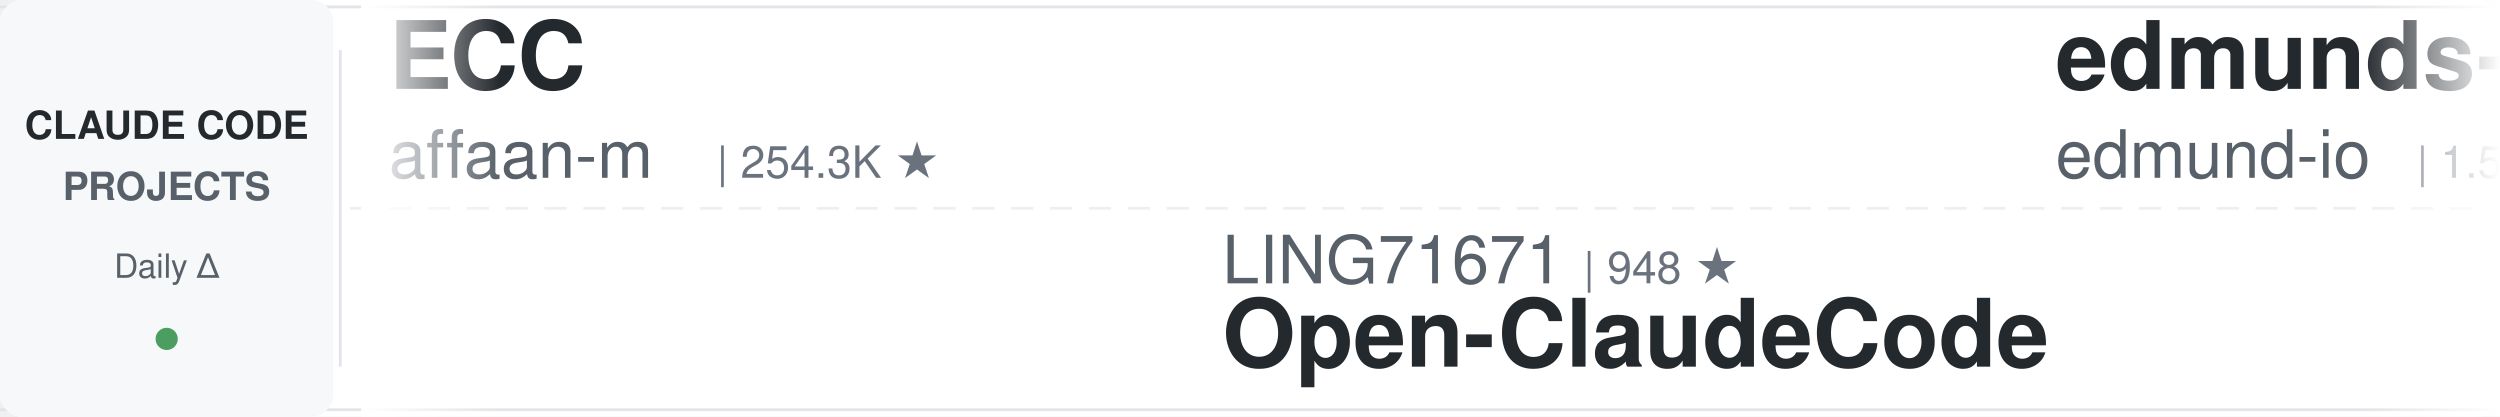
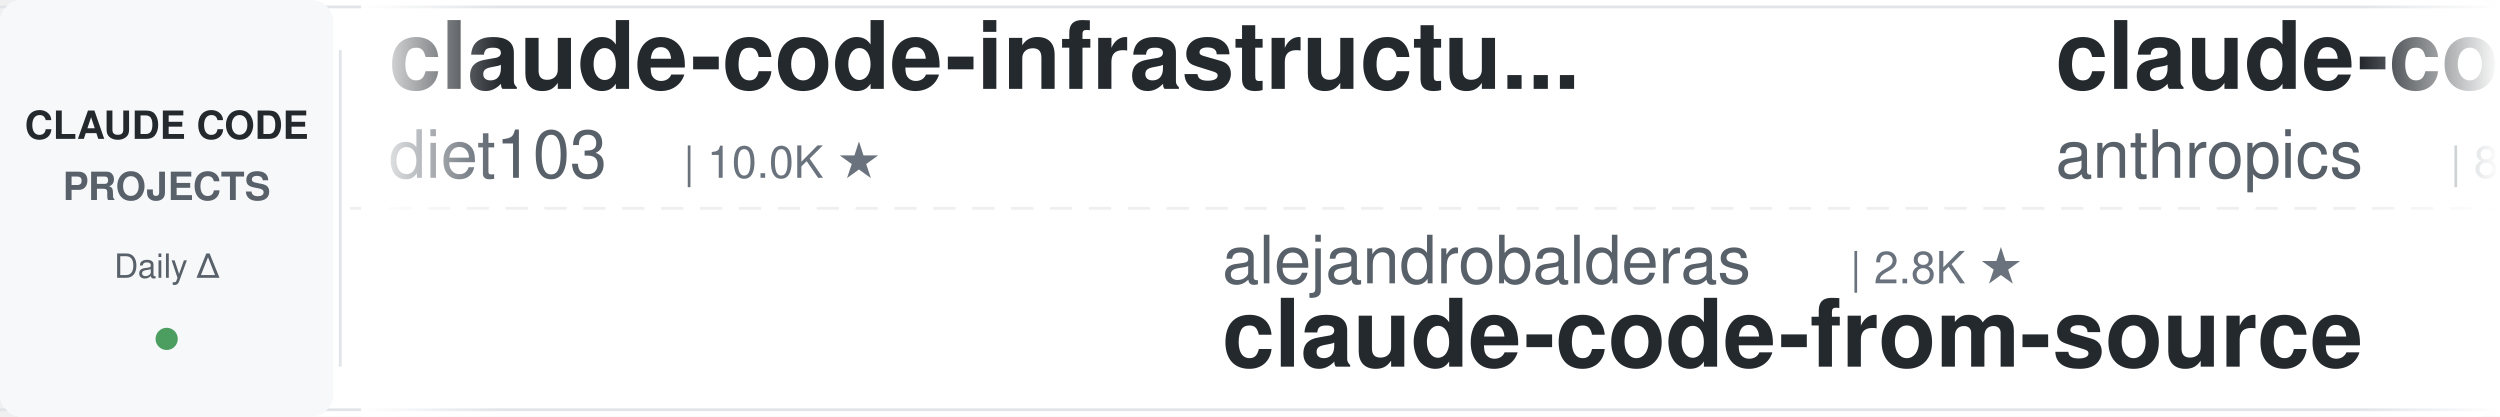
<svg xmlns="http://www.w3.org/2000/svg" width="900" height="150">
  <defs>
    <linearGradient id="leftFade" x1="0%" y1="0%" x2="100%" y2="0%">
      <stop offset="0%" style="stop-color:#ffffff;stop-opacity:1" />
      <stop offset="100%" style="stop-color:#ffffff;stop-opacity:0" />
    </linearGradient>
    <linearGradient id="rightFade" x1="0%" y1="0%" x2="100%" y2="0%">
      <stop offset="0%" style="stop-color:#ffffff;stop-opacity:0" />
      <stop offset="100%" style="stop-color:#ffffff;stop-opacity:1" />
    </linearGradient>
  </defs>
  <rect width="900" height="150" fill="#ffffff" rx="8" />
  <rect x="0" y="2" width="900" height="1" fill="#e1e4e8" />
  <rect x="0" y="147" width="900" height="1" fill="#e1e4e8" />
  <line x1="0" y1="75" x2="900" y2="75" stroke="#e1e4e8" stroke-width="1" stroke-dasharray="8 6" opacity="0.6" />
  <rect x="0" y="0" width="120" height="150" fill="#f6f8fa" rx="8" />
  <text x="60" y="50" font-family="-apple-system, BlinkMacSystemFont, 'Segoe UI', Helvetica, Arial, sans-serif" font-size="14" font-weight="600" fill="#24292e" text-anchor="middle">CLAUDE CODE</text>
  <text x="60" y="72" font-family="-apple-system, BlinkMacSystemFont, 'Segoe UI', Helvetica, Arial, sans-serif" font-size="14" font-weight="600" fill="#586069" text-anchor="middle">PROJECTS</text>
  <text x="60" y="100" font-family="-apple-system, BlinkMacSystemFont, 'Segoe UI', Helvetica, Arial, sans-serif" font-size="12" font-weight="500" fill="#586069" text-anchor="middle">Daily Δ</text>
  <circle cx="60" cy="122" r="4" fill="#22863a" opacity="0.8" />
  <rect x="122" y="18" width="1" height="114" fill="#e1e4e8" />
  <clipPath id="tickerClip">
    <rect x="130" y="0" width="770" height="150" />
  </clipPath>
  <g clip-path="url(#tickerClip)">
    <g id="tickerItems">
      <animateTransform attributeName="transform" attributeType="XML" type="translate" from="0 0" to="-3000 0" dur="54s" repeatCount="indefinite" />
      <g transform="translate(0, 0)">
-         <text x="140" y="32" font-family="-apple-system, BlinkMacSystemFont, 'Segoe UI', Helvetica, Arial, sans-serif" font-size="34" font-weight="600" fill="#24292e">ECC</text>
-         <text x="140" y="64" font-family="-apple-system, BlinkMacSystemFont, 'Segoe UI', Helvetica, Arial, sans-serif" font-size="24" font-weight="400" fill="#586069">affaan-m</text>
-         <text x="258" y="64" font-family="-apple-system, BlinkMacSystemFont, 'Segoe UI', Helvetica, Arial, sans-serif" font-size="16" font-weight="500" fill="#6a737d">| 254.3K ★</text>
+         <text x="140" y="32" font-family="-apple-system, BlinkMacSystemFont, 'Segoe UI', Helvetica, Arial, sans-serif" font-size="34" font-weight="600" fill="#24292e">claude-code-infrastructu...</text>
+         <text x="140" y="64" font-family="-apple-system, BlinkMacSystemFont, 'Segoe UI', Helvetica, Arial, sans-serif" font-size="24" font-weight="400" fill="#586069">diet103</text>
+         <text x="246" y="64" font-family="-apple-system, BlinkMacSystemFont, 'Segoe UI', Helvetica, Arial, sans-serif" font-size="16" font-weight="500" fill="#6a737d">| 10.0K ★</text>
      </g>
      <g transform="translate(300, 0)">
-         <text x="140" y="102" font-family="-apple-system, BlinkMacSystemFont, 'Segoe UI', Helvetica, Arial, sans-serif" font-size="24" font-weight="400" fill="#586069">LING71671</text>
-         <text x="270" y="102" font-family="-apple-system, BlinkMacSystemFont, 'Segoe UI', Helvetica, Arial, sans-serif" font-size="16" font-weight="500" fill="#6a737d">| 948 ★</text>
-         <text x="140" y="132" font-family="-apple-system, BlinkMacSystemFont, 'Segoe UI', Helvetica, Arial, sans-serif" font-size="34" font-weight="600" fill="#24292e">Open-ClaudeCode</text>
+         <text x="140" y="102" font-family="-apple-system, BlinkMacSystemFont, 'Segoe UI', Helvetica, Arial, sans-serif" font-size="24" font-weight="400" fill="#586069">alejandrobalderas</text>
+         <text x="366" y="102" font-family="-apple-system, BlinkMacSystemFont, 'Segoe UI', Helvetica, Arial, sans-serif" font-size="16" font-weight="500" fill="#6a737d">| 2.8K ★</text>
+         <text x="140" y="132" font-family="-apple-system, BlinkMacSystemFont, 'Segoe UI', Helvetica, Arial, sans-serif" font-size="34" font-weight="600" fill="#24292e">claude-code-from-source</text>
      </g>
      <g transform="translate(600, 0)">
-         <text x="140" y="32" font-family="-apple-system, BlinkMacSystemFont, 'Segoe UI', Helvetica, Arial, sans-serif" font-size="34" font-weight="600" fill="#24292e">edmunds-claude-code</text>
-         <text x="140" y="64" font-family="-apple-system, BlinkMacSystemFont, 'Segoe UI', Helvetica, Arial, sans-serif" font-size="24" font-weight="400" fill="#586069">edmund-io</text>
-         <text x="270" y="64" font-family="-apple-system, BlinkMacSystemFont, 'Segoe UI', Helvetica, Arial, sans-serif" font-size="16" font-weight="500" fill="#6a737d">| 1.5K ★</text>
+         <text x="140" y="32" font-family="-apple-system, BlinkMacSystemFont, 'Segoe UI', Helvetica, Arial, sans-serif" font-size="34" font-weight="600" fill="#24292e">claude-code-action</text>
+         <text x="140" y="64" font-family="-apple-system, BlinkMacSystemFont, 'Segoe UI', Helvetica, Arial, sans-serif" font-size="24" font-weight="400" fill="#586069">anthropics</text>
+         <text x="282" y="64" font-family="-apple-system, BlinkMacSystemFont, 'Segoe UI', Helvetica, Arial, sans-serif" font-size="16" font-weight="500" fill="#6a737d">| 8.8K ★</text>
      </g>
      <g transform="translate(900, 0)">
-         <text x="140" y="102" font-family="-apple-system, BlinkMacSystemFont, 'Segoe UI', Helvetica, Arial, sans-serif" font-size="24" font-weight="400" fill="#586069">krusemediallc</text>
-         <text x="318" y="102" font-family="-apple-system, BlinkMacSystemFont, 'Segoe UI', Helvetica, Arial, sans-serif" font-size="16" font-weight="500" fill="#6a737d">| 1.5K ★</text>
-         <text x="140" y="132" font-family="-apple-system, BlinkMacSystemFont, 'Segoe UI', Helvetica, Arial, sans-serif" font-size="34" font-weight="600" fill="#24292e">arcads-claude-code</text>
-       </g>
-       <g transform="translate(1200, 0)">
-         <text x="140" y="32" font-family="-apple-system, BlinkMacSystemFont, 'Segoe UI', Helvetica, Arial, sans-serif" font-size="34" font-weight="600" fill="#24292e">system_prompts_leaks</text>
-         <text x="140" y="64" font-family="-apple-system, BlinkMacSystemFont, 'Segoe UI', Helvetica, Arial, sans-serif" font-size="24" font-weight="400" fill="#586069">asgeirtj</text>
-         <text x="258" y="64" font-family="-apple-system, BlinkMacSystemFont, 'Segoe UI', Helvetica, Arial, sans-serif" font-size="16" font-weight="500" fill="#6a737d">| 64.5K ★</text>
-       </g>
-       <g transform="translate(1500, 0)">
        <text x="140" y="102" font-family="-apple-system, BlinkMacSystemFont, 'Segoe UI', Helvetica, Arial, sans-serif" font-size="24" font-weight="400" fill="#586069">Donchitos</text>
        <text x="270" y="102" font-family="-apple-system, BlinkMacSystemFont, 'Segoe UI', Helvetica, Arial, sans-serif" font-size="16" font-weight="500" fill="#6a737d">| 24.9K ★</text>
        <text x="140" y="132" font-family="-apple-system, BlinkMacSystemFont, 'Segoe UI', Helvetica, Arial, sans-serif" font-size="34" font-weight="600" fill="#24292e">Claude-Code-Game-Studios</text>
      </g>
+       <g transform="translate(1200, 0)">
+         <text x="140" y="32" font-family="-apple-system, BlinkMacSystemFont, 'Segoe UI', Helvetica, Arial, sans-serif" font-size="34" font-weight="600" fill="#24292e">claude-code-source</text>
+         <text x="140" y="64" font-family="-apple-system, BlinkMacSystemFont, 'Segoe UI', Helvetica, Arial, sans-serif" font-size="24" font-weight="400" fill="#586069">AprilNEA</text>
+         <text x="258" y="64" font-family="-apple-system, BlinkMacSystemFont, 'Segoe UI', Helvetica, Arial, sans-serif" font-size="16" font-weight="500" fill="#6a737d">| 391 ★</text>
+       </g>
+       <g transform="translate(1500, 0)">
+         <text x="140" y="102" font-family="-apple-system, BlinkMacSystemFont, 'Segoe UI', Helvetica, Arial, sans-serif" font-size="24" font-weight="400" fill="#586069">AICoderTudou</text>
+         <text x="306" y="102" font-family="-apple-system, BlinkMacSystemFont, 'Segoe UI', Helvetica, Arial, sans-serif" font-size="16" font-weight="500" fill="#6a737d">| 495 ★</text>
+         <text x="140" y="132" font-family="-apple-system, BlinkMacSystemFont, 'Segoe UI', Helvetica, Arial, sans-serif" font-size="34" font-weight="600" fill="#24292e">claude-code-tudou</text>
+       </g>
      <g transform="translate(1800, 0)">
-         <text x="140" y="32" font-family="-apple-system, BlinkMacSystemFont, 'Segoe UI', Helvetica, Arial, sans-serif" font-size="34" font-weight="600" fill="#24292e">claude-code-reverse</text>
-         <text x="140" y="64" font-family="-apple-system, BlinkMacSystemFont, 'Segoe UI', Helvetica, Arial, sans-serif" font-size="24" font-weight="400" fill="#586069">Yuyz0112</text>
-         <text x="258" y="64" font-family="-apple-system, BlinkMacSystemFont, 'Segoe UI', Helvetica, Arial, sans-serif" font-size="16" font-weight="500" fill="#6a737d">| 2.4K ★</text>
+         <text x="140" y="32" font-family="-apple-system, BlinkMacSystemFont, 'Segoe UI', Helvetica, Arial, sans-serif" font-size="34" font-weight="600" fill="#24292e">arcads-claude-code</text>
+         <text x="140" y="64" font-family="-apple-system, BlinkMacSystemFont, 'Segoe UI', Helvetica, Arial, sans-serif" font-size="24" font-weight="400" fill="#586069">krusemediallc</text>
+         <text x="318" y="64" font-family="-apple-system, BlinkMacSystemFont, 'Segoe UI', Helvetica, Arial, sans-serif" font-size="16" font-weight="500" fill="#6a737d">| 1.5K ★</text>
      </g>
      <g transform="translate(2100, 0)">
-         <text x="140" y="102" font-family="-apple-system, BlinkMacSystemFont, 'Segoe UI', Helvetica, Arial, sans-serif" font-size="24" font-weight="400" fill="#586069">Cranot</text>
-         <text x="234" y="102" font-family="-apple-system, BlinkMacSystemFont, 'Segoe UI', Helvetica, Arial, sans-serif" font-size="16" font-weight="500" fill="#6a737d">| 2.9K ★</text>
-         <text x="140" y="132" font-family="-apple-system, BlinkMacSystemFont, 'Segoe UI', Helvetica, Arial, sans-serif" font-size="34" font-weight="600" fill="#24292e">claude-code-guide</text>
+         <text x="140" y="102" font-family="-apple-system, BlinkMacSystemFont, 'Segoe UI', Helvetica, Arial, sans-serif" font-size="24" font-weight="400" fill="#586069">fuergaosi233</text>
+         <text x="306" y="102" font-family="-apple-system, BlinkMacSystemFont, 'Segoe UI', Helvetica, Arial, sans-serif" font-size="16" font-weight="500" fill="#6a737d">| 2.8K ★</text>
+         <text x="140" y="132" font-family="-apple-system, BlinkMacSystemFont, 'Segoe UI', Helvetica, Arial, sans-serif" font-size="34" font-weight="600" fill="#24292e">claude-code-proxy</text>
      </g>
      <g transform="translate(2400, 0)">
-         <text x="140" y="32" font-family="-apple-system, BlinkMacSystemFont, 'Segoe UI', Helvetica, Arial, sans-serif" font-size="34" font-weight="600" fill="#24292e">Auto-claude-code-researc...</text>
-         <text x="140" y="64" font-family="-apple-system, BlinkMacSystemFont, 'Segoe UI', Helvetica, Arial, sans-serif" font-size="24" font-weight="400" fill="#586069">wanshuiyin</text>
-         <text x="282" y="64" font-family="-apple-system, BlinkMacSystemFont, 'Segoe UI', Helvetica, Arial, sans-serif" font-size="16" font-weight="500" fill="#6a737d">| 15.9K ★</text>
+         <text x="140" y="32" font-family="-apple-system, BlinkMacSystemFont, 'Segoe UI', Helvetica, Arial, sans-serif" font-size="34" font-weight="600" fill="#24292e">oh-my-claudecode</text>
+         <text x="140" y="64" font-family="-apple-system, BlinkMacSystemFont, 'Segoe UI', Helvetica, Arial, sans-serif" font-size="24" font-weight="400" fill="#586069">Yeachan-Heo</text>
+         <text x="294" y="64" font-family="-apple-system, BlinkMacSystemFont, 'Segoe UI', Helvetica, Arial, sans-serif" font-size="16" font-weight="500" fill="#6a737d">| 39.1K ★</text>
      </g>
      <g transform="translate(2700, 0)">
-         <text x="140" y="102" font-family="-apple-system, BlinkMacSystemFont, 'Segoe UI', Helvetica, Arial, sans-serif" font-size="24" font-weight="400" fill="#586069">shareAI-lab</text>
-         <text x="294" y="102" font-family="-apple-system, BlinkMacSystemFont, 'Segoe UI', Helvetica, Arial, sans-serif" font-size="16" font-weight="500" fill="#6a737d">| 76.3K ★</text>
-         <text x="140" y="132" font-family="-apple-system, BlinkMacSystemFont, 'Segoe UI', Helvetica, Arial, sans-serif" font-size="34" font-weight="600" fill="#24292e">learn-claude-code</text>
+         <text x="140" y="102" font-family="-apple-system, BlinkMacSystemFont, 'Segoe UI', Helvetica, Arial, sans-serif" font-size="24" font-weight="400" fill="#586069">simonw</text>
+         <text x="234" y="102" font-family="-apple-system, BlinkMacSystemFont, 'Segoe UI', Helvetica, Arial, sans-serif" font-size="16" font-weight="500" fill="#6a737d">| 1.7K ★</text>
+         <text x="140" y="132" font-family="-apple-system, BlinkMacSystemFont, 'Segoe UI', Helvetica, Arial, sans-serif" font-size="34" font-weight="600" fill="#24292e">claude-code-transcripts</text>
      </g>
      <g transform="translate(3000, 0)">
-         <text x="140" y="32" font-family="-apple-system, BlinkMacSystemFont, 'Segoe UI', Helvetica, Arial, sans-serif" font-size="34" font-weight="600" fill="#24292e">ECC</text>
-         <text x="140" y="64" font-family="-apple-system, BlinkMacSystemFont, 'Segoe UI', Helvetica, Arial, sans-serif" font-size="24" font-weight="400" fill="#586069">affaan-m</text>
-         <text x="258" y="64" font-family="-apple-system, BlinkMacSystemFont, 'Segoe UI', Helvetica, Arial, sans-serif" font-size="16" font-weight="500" fill="#6a737d">| 254.3K ★</text>
+         <text x="140" y="32" font-family="-apple-system, BlinkMacSystemFont, 'Segoe UI', Helvetica, Arial, sans-serif" font-size="34" font-weight="600" fill="#24292e">claude-code-infrastructu...</text>
+         <text x="140" y="64" font-family="-apple-system, BlinkMacSystemFont, 'Segoe UI', Helvetica, Arial, sans-serif" font-size="24" font-weight="400" fill="#586069">diet103</text>
+         <text x="246" y="64" font-family="-apple-system, BlinkMacSystemFont, 'Segoe UI', Helvetica, Arial, sans-serif" font-size="16" font-weight="500" fill="#6a737d">| 10.0K ★</text>
      </g>
      <g transform="translate(3300, 0)">
-         <text x="140" y="102" font-family="-apple-system, BlinkMacSystemFont, 'Segoe UI', Helvetica, Arial, sans-serif" font-size="24" font-weight="400" fill="#586069">LING71671</text>
-         <text x="270" y="102" font-family="-apple-system, BlinkMacSystemFont, 'Segoe UI', Helvetica, Arial, sans-serif" font-size="16" font-weight="500" fill="#6a737d">| 948 ★</text>
-         <text x="140" y="132" font-family="-apple-system, BlinkMacSystemFont, 'Segoe UI', Helvetica, Arial, sans-serif" font-size="34" font-weight="600" fill="#24292e">Open-ClaudeCode</text>
+         <text x="140" y="102" font-family="-apple-system, BlinkMacSystemFont, 'Segoe UI', Helvetica, Arial, sans-serif" font-size="24" font-weight="400" fill="#586069">alejandrobalderas</text>
+         <text x="366" y="102" font-family="-apple-system, BlinkMacSystemFont, 'Segoe UI', Helvetica, Arial, sans-serif" font-size="16" font-weight="500" fill="#6a737d">| 2.8K ★</text>
+         <text x="140" y="132" font-family="-apple-system, BlinkMacSystemFont, 'Segoe UI', Helvetica, Arial, sans-serif" font-size="34" font-weight="600" fill="#24292e">claude-code-from-source</text>
      </g>
      <g transform="translate(3600, 0)">
-         <text x="140" y="32" font-family="-apple-system, BlinkMacSystemFont, 'Segoe UI', Helvetica, Arial, sans-serif" font-size="34" font-weight="600" fill="#24292e">edmunds-claude-code</text>
-         <text x="140" y="64" font-family="-apple-system, BlinkMacSystemFont, 'Segoe UI', Helvetica, Arial, sans-serif" font-size="24" font-weight="400" fill="#586069">edmund-io</text>
-         <text x="270" y="64" font-family="-apple-system, BlinkMacSystemFont, 'Segoe UI', Helvetica, Arial, sans-serif" font-size="16" font-weight="500" fill="#6a737d">| 1.5K ★</text>
+         <text x="140" y="32" font-family="-apple-system, BlinkMacSystemFont, 'Segoe UI', Helvetica, Arial, sans-serif" font-size="34" font-weight="600" fill="#24292e">claude-code-action</text>
+         <text x="140" y="64" font-family="-apple-system, BlinkMacSystemFont, 'Segoe UI', Helvetica, Arial, sans-serif" font-size="24" font-weight="400" fill="#586069">anthropics</text>
+         <text x="282" y="64" font-family="-apple-system, BlinkMacSystemFont, 'Segoe UI', Helvetica, Arial, sans-serif" font-size="16" font-weight="500" fill="#6a737d">| 8.8K ★</text>
      </g>
      <g transform="translate(3900, 0)">
-         <text x="140" y="102" font-family="-apple-system, BlinkMacSystemFont, 'Segoe UI', Helvetica, Arial, sans-serif" font-size="24" font-weight="400" fill="#586069">krusemediallc</text>
-         <text x="318" y="102" font-family="-apple-system, BlinkMacSystemFont, 'Segoe UI', Helvetica, Arial, sans-serif" font-size="16" font-weight="500" fill="#6a737d">| 1.5K ★</text>
-         <text x="140" y="132" font-family="-apple-system, BlinkMacSystemFont, 'Segoe UI', Helvetica, Arial, sans-serif" font-size="34" font-weight="600" fill="#24292e">arcads-claude-code</text>
+         <text x="140" y="102" font-family="-apple-system, BlinkMacSystemFont, 'Segoe UI', Helvetica, Arial, sans-serif" font-size="24" font-weight="400" fill="#586069">Donchitos</text>
+         <text x="270" y="102" font-family="-apple-system, BlinkMacSystemFont, 'Segoe UI', Helvetica, Arial, sans-serif" font-size="16" font-weight="500" fill="#6a737d">| 24.9K ★</text>
+         <text x="140" y="132" font-family="-apple-system, BlinkMacSystemFont, 'Segoe UI', Helvetica, Arial, sans-serif" font-size="34" font-weight="600" fill="#24292e">Claude-Code-Game-Studios</text>
      </g>
    </g>
  </g>
  <rect x="130" y="0" width="50" height="150" fill="url(#leftFade)" />
  <rect x="850" y="0" width="50" height="150" fill="url(#rightFade)" />
</svg>
